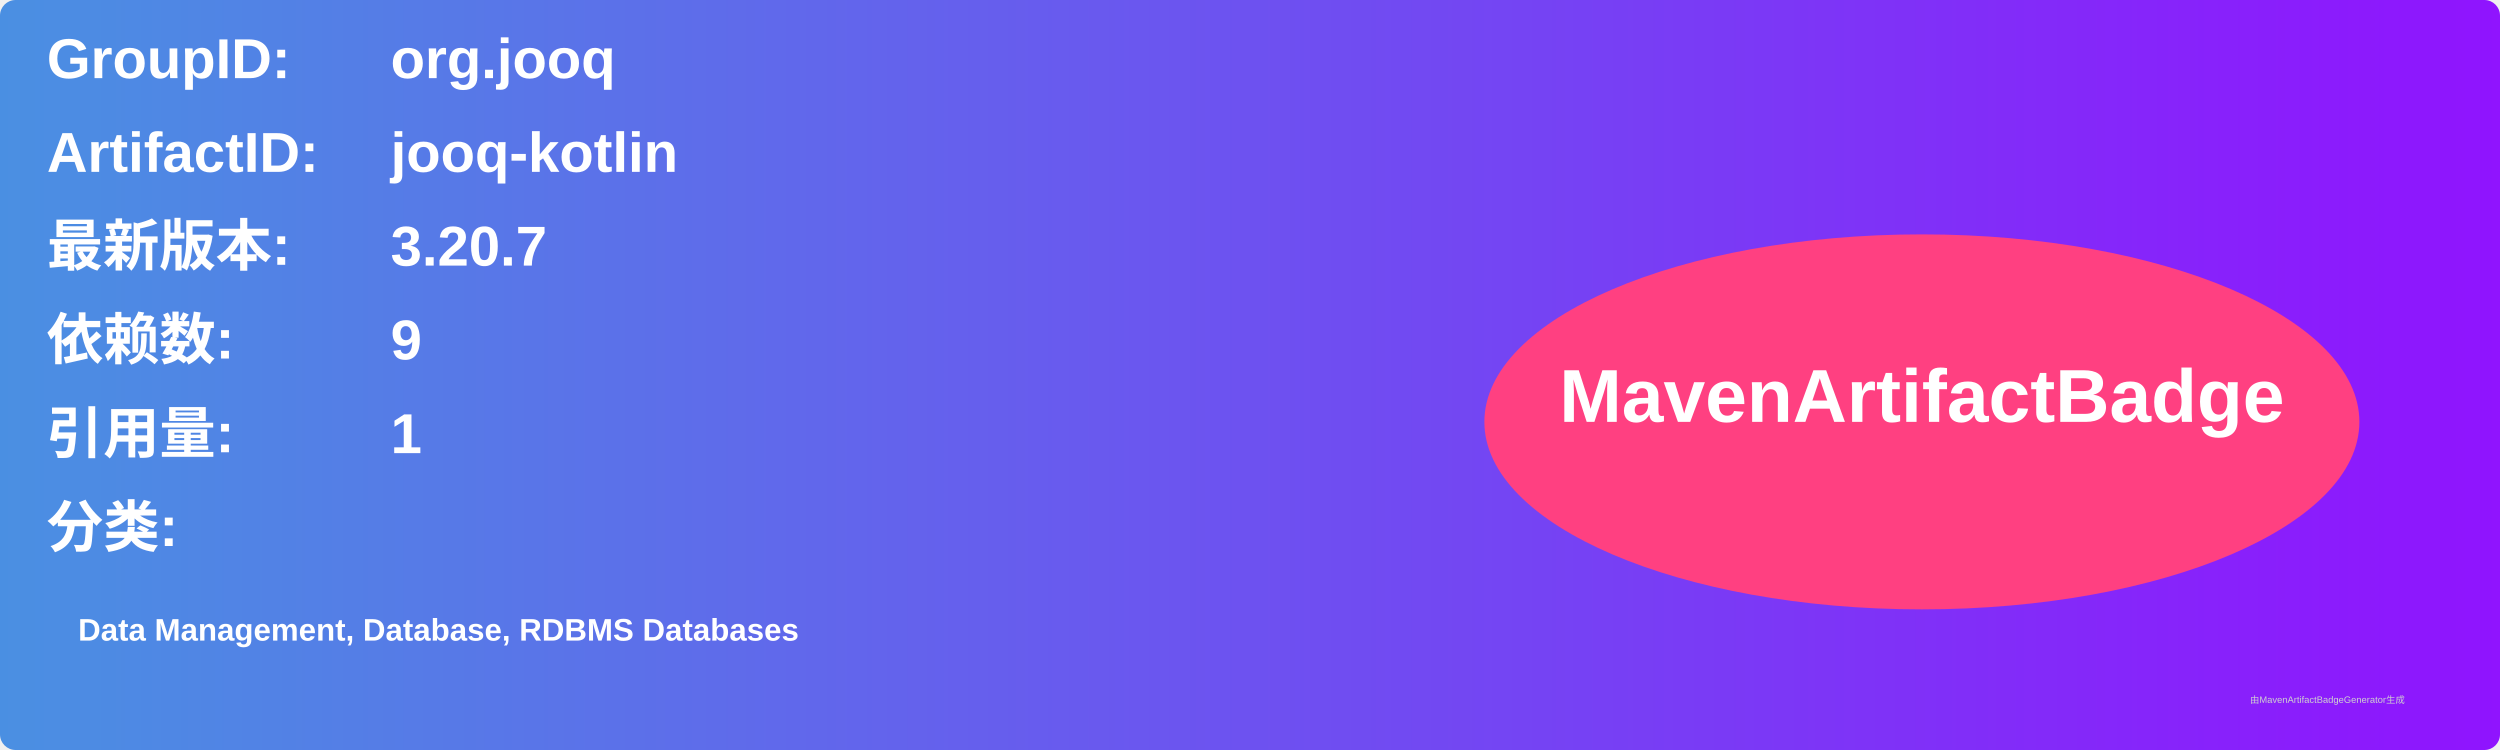
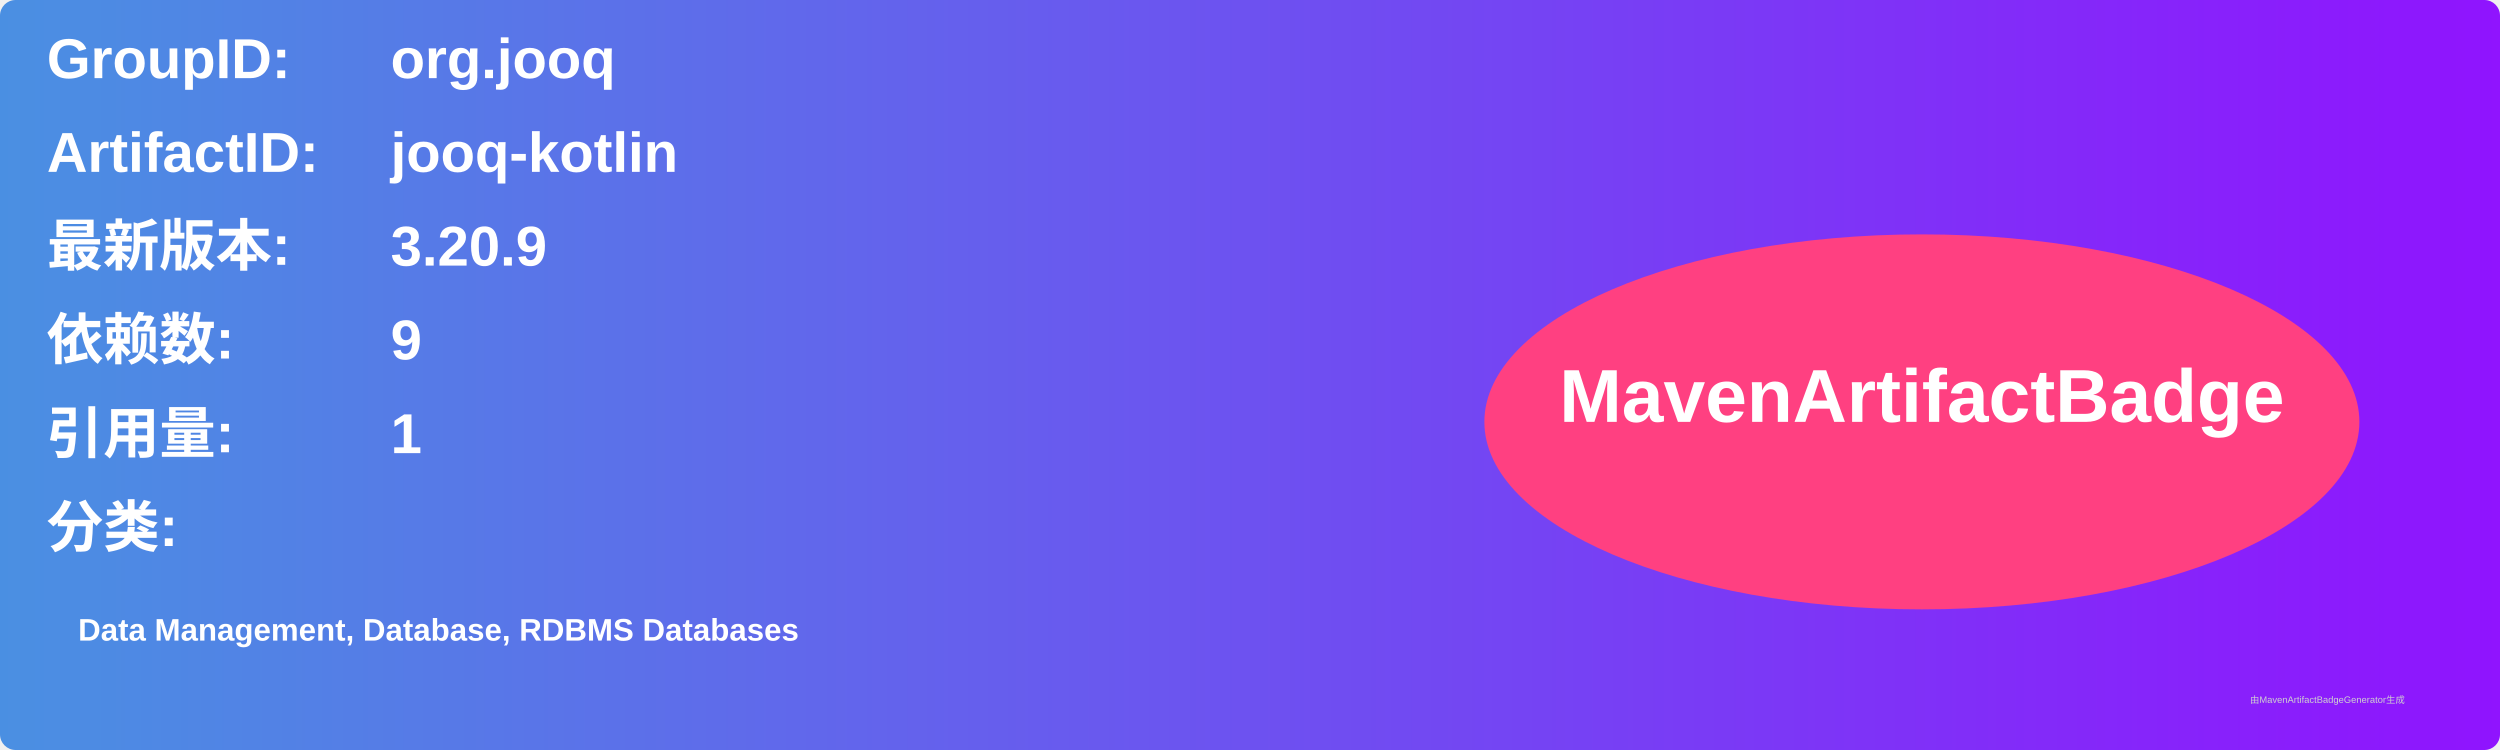
<svg xmlns="http://www.w3.org/2000/svg" width="800" height="240" viewBox="0 0 800 240">
  <linearGradient id="grad" x1="0%" y1="0%" x2="100%" y2="0%">
    <stop offset="0%" stop-color="#4a90e2" />
    <stop offset="100%" stop-color="#9013fe" />
  </linearGradient>
  <rect width="100%" height="100%" rx="5" ry="5" fill="url(#grad)" />
  <g transform="translate(15, 15)">
    <text x="0" y="10" font-family="Arial" font-size="18" fill="white" font-weight="bold" width="260">GroupID:</text>
    <text x="110" y="10" font-family="Arial" font-size="18" fill="white" font-weight="bold" width="460">org.jooq</text>
    <text x="0" y="40" font-family="Arial" font-size="18" fill="white" font-weight="bold" width="260">ArtifactID:</text>
    <text x="110" y="40" font-family="Arial" font-size="18" fill="white" font-weight="bold" width="460">jooq-kotlin</text>
    <text x="0" y="70" font-family="Arial" font-size="18" fill="white" font-weight="bold">最新版本:</text>
    <text x="110" y="70" font-family="Arial" font-size="18" fill="white" font-weight="bold">
-       <tspan font-weight="bold">3.20.7</tspan>
+       <tspan font-weight="bold">3.20.9</tspan>
    </text>
    <text x="0" y="100" font-family="Arial" font-size="18" fill="white" font-weight="bold">依赖数: </text>
    <text x="110" y="100" font-family="Arial" font-size="18" fill="white">
      <tspan font-weight="bold">9</tspan>
    </text>
    <text x="0" y="130" font-family="Arial" font-size="18" fill="white" font-weight="bold">引用量: </text>
    <text x="110" y="130" font-family="Arial" font-size="18" fill="white">
      <tspan font-weight="bold">1</tspan>
    </text>
    <text x="0" y="160" font-family="Arial" font-size="18" fill="white" font-weight="bold">分类:</text>
    <text x="10" y="190" font-family="Arial" font-size="10" fill="white">
      <tspan font-weight="bold">Data Management, Database, RDBMS Databases</tspan>
    </text>
    <ellipse cx="600" cy="120" rx="140" ry="60" fill="#ff4081" />
    <text x="600" y="120" text-anchor="middle" font-family="Arial" font-size="24" fill="white" font-weight="bold">MavenArtifactBadge</text>
  </g>
  <text x="720" y="225" font-family="Arial" font-size="3" fill="#d0d0d0">由MavenArtifactBadgeGenerator生成</text>
</svg>
